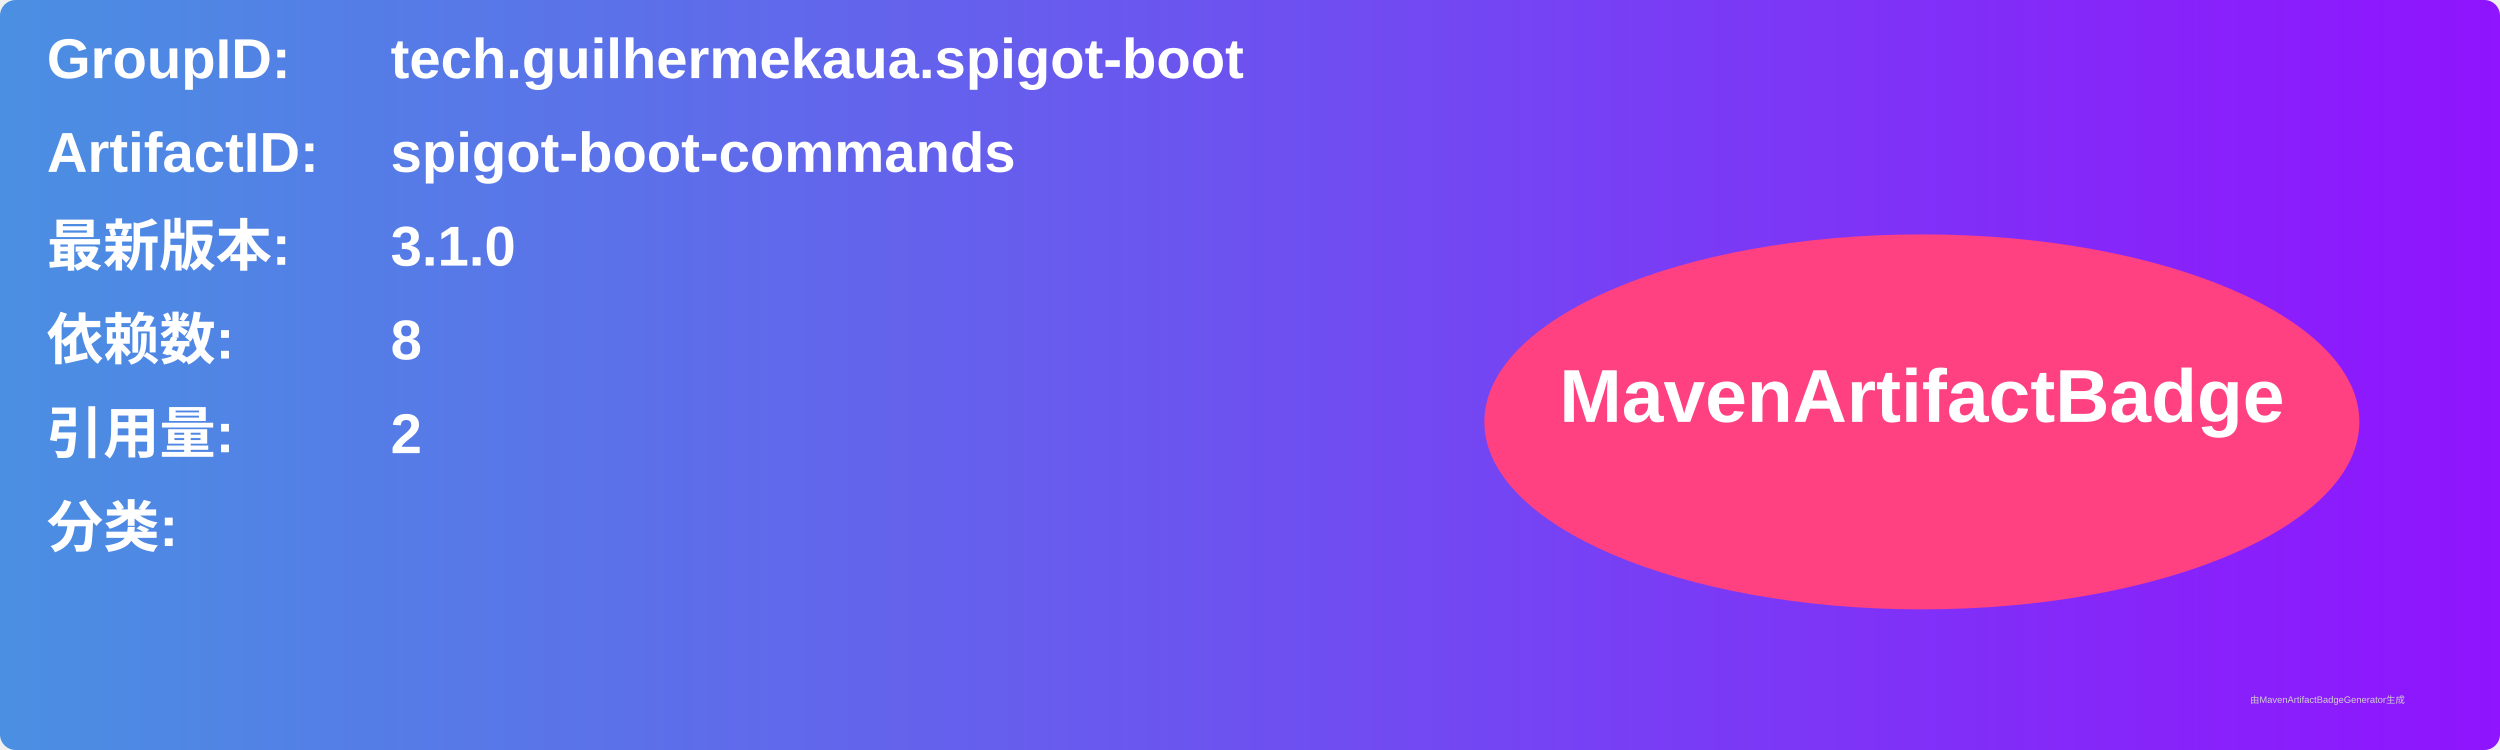
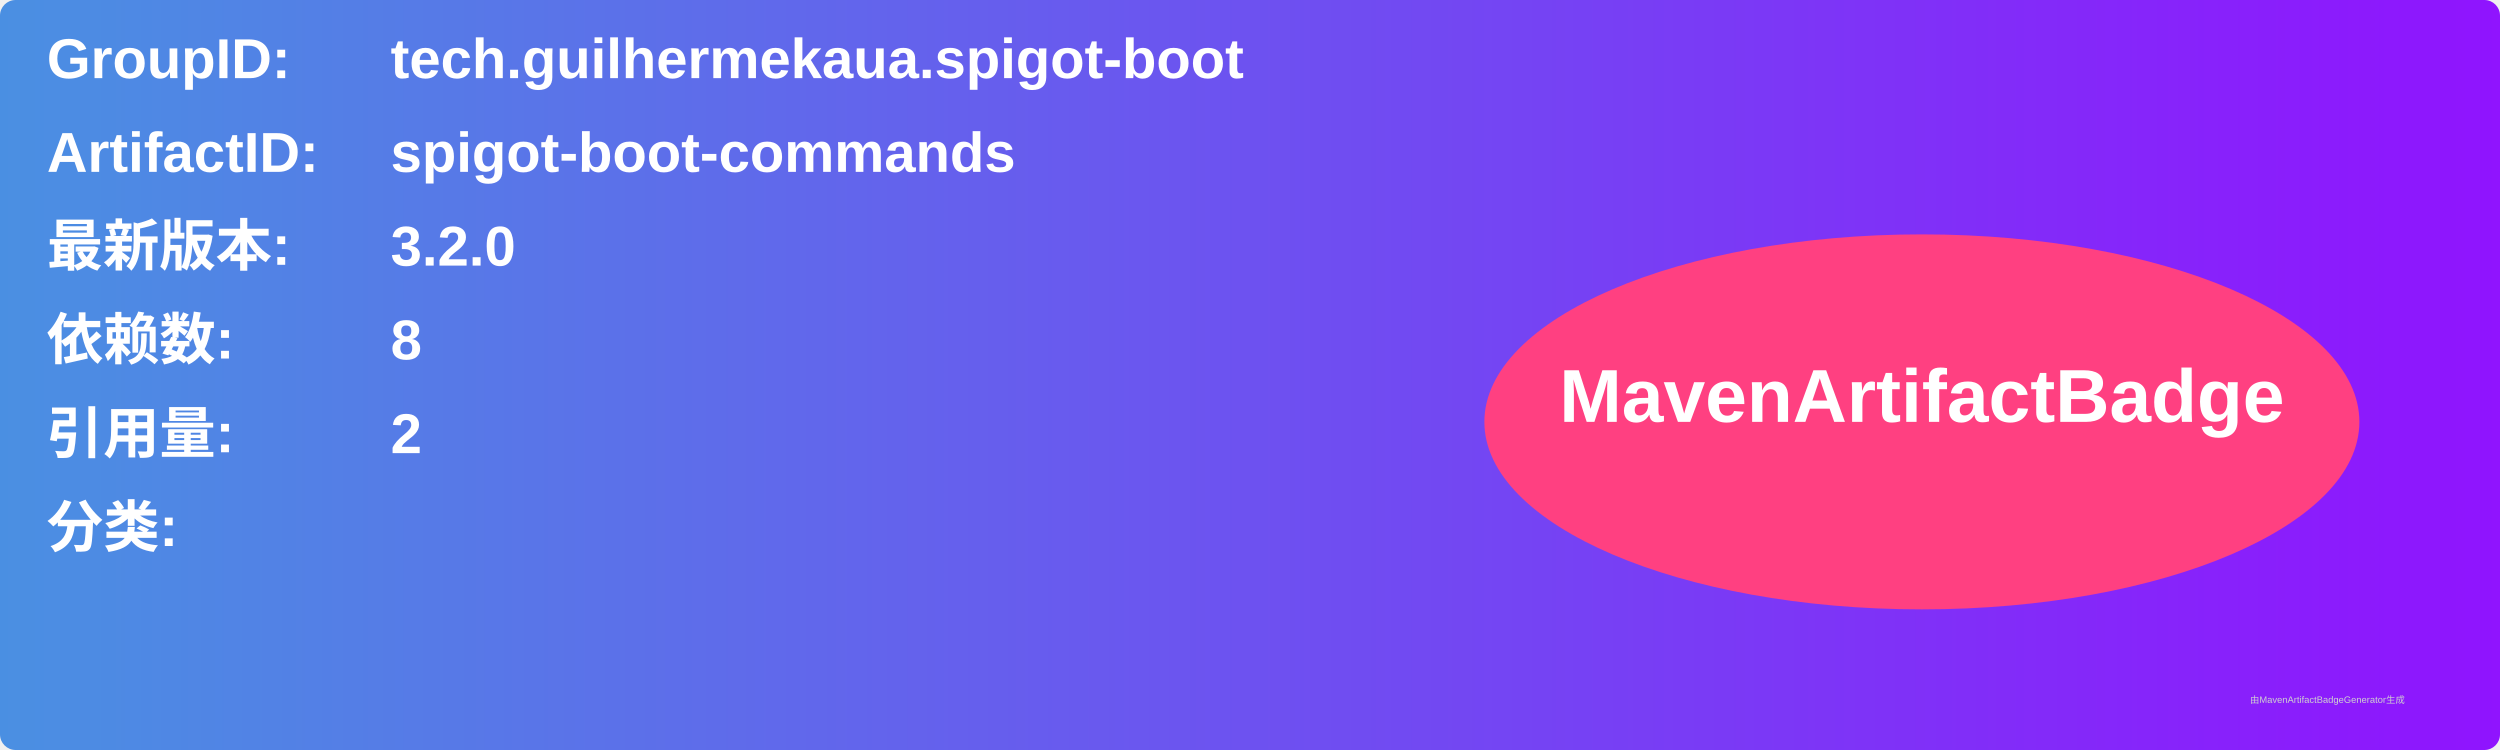
<svg xmlns="http://www.w3.org/2000/svg" width="800" height="240" viewBox="0 0 800 240">
  <linearGradient id="grad" x1="0%" y1="0%" x2="100%" y2="0%">
    <stop offset="0%" stop-color="#4a90e2" />
    <stop offset="100%" stop-color="#9013fe" />
  </linearGradient>
  <rect width="100%" height="100%" rx="5" ry="5" fill="url(#grad)" />
  <g transform="translate(15, 15)">
    <text x="0" y="10" font-family="Arial" font-size="18" fill="white" font-weight="bold" width="260">GroupID:</text>
    <text x="110" y="10" font-family="Arial" font-size="18" fill="white" font-weight="bold" width="460">tech.guilhermekaua.spigot-boot</text>
    <text x="0" y="40" font-family="Arial" font-size="18" fill="white" font-weight="bold" width="260">ArtifactID:</text>
    <text x="110" y="40" font-family="Arial" font-size="18" fill="white" font-weight="bold" width="460">spigot-boot-commands</text>
    <text x="0" y="70" font-family="Arial" font-size="18" fill="white" font-weight="bold">最新版本:</text>
    <text x="110" y="70" font-family="Arial" font-size="18" fill="white" font-weight="bold">
-       <tspan font-weight="bold">3.1.0</tspan>
+       <tspan font-weight="bold">3.2.0</tspan>
    </text>
    <text x="0" y="100" font-family="Arial" font-size="18" fill="white" font-weight="bold">依赖数: </text>
    <text x="110" y="100" font-family="Arial" font-size="18" fill="white">
      <tspan font-weight="bold">8</tspan>
    </text>
    <text x="0" y="130" font-family="Arial" font-size="18" fill="white" font-weight="bold">引用量: </text>
    <text x="110" y="130" font-family="Arial" font-size="18" fill="white">
      <tspan font-weight="bold">2</tspan>
    </text>
    <text x="0" y="160" font-family="Arial" font-size="18" fill="white" font-weight="bold">分类:</text>
    <text x="10" y="190" font-family="Arial" font-size="10" fill="white">
      <tspan font-weight="bold" />
    </text>
    <ellipse cx="600" cy="120" rx="140" ry="60" fill="#ff4081" />
    <text x="600" y="120" text-anchor="middle" font-family="Arial" font-size="24" fill="white" font-weight="bold">MavenArtifactBadge</text>
  </g>
  <text x="720" y="225" font-family="Arial" font-size="3" fill="#d0d0d0">由MavenArtifactBadgeGenerator生成</text>
</svg>
